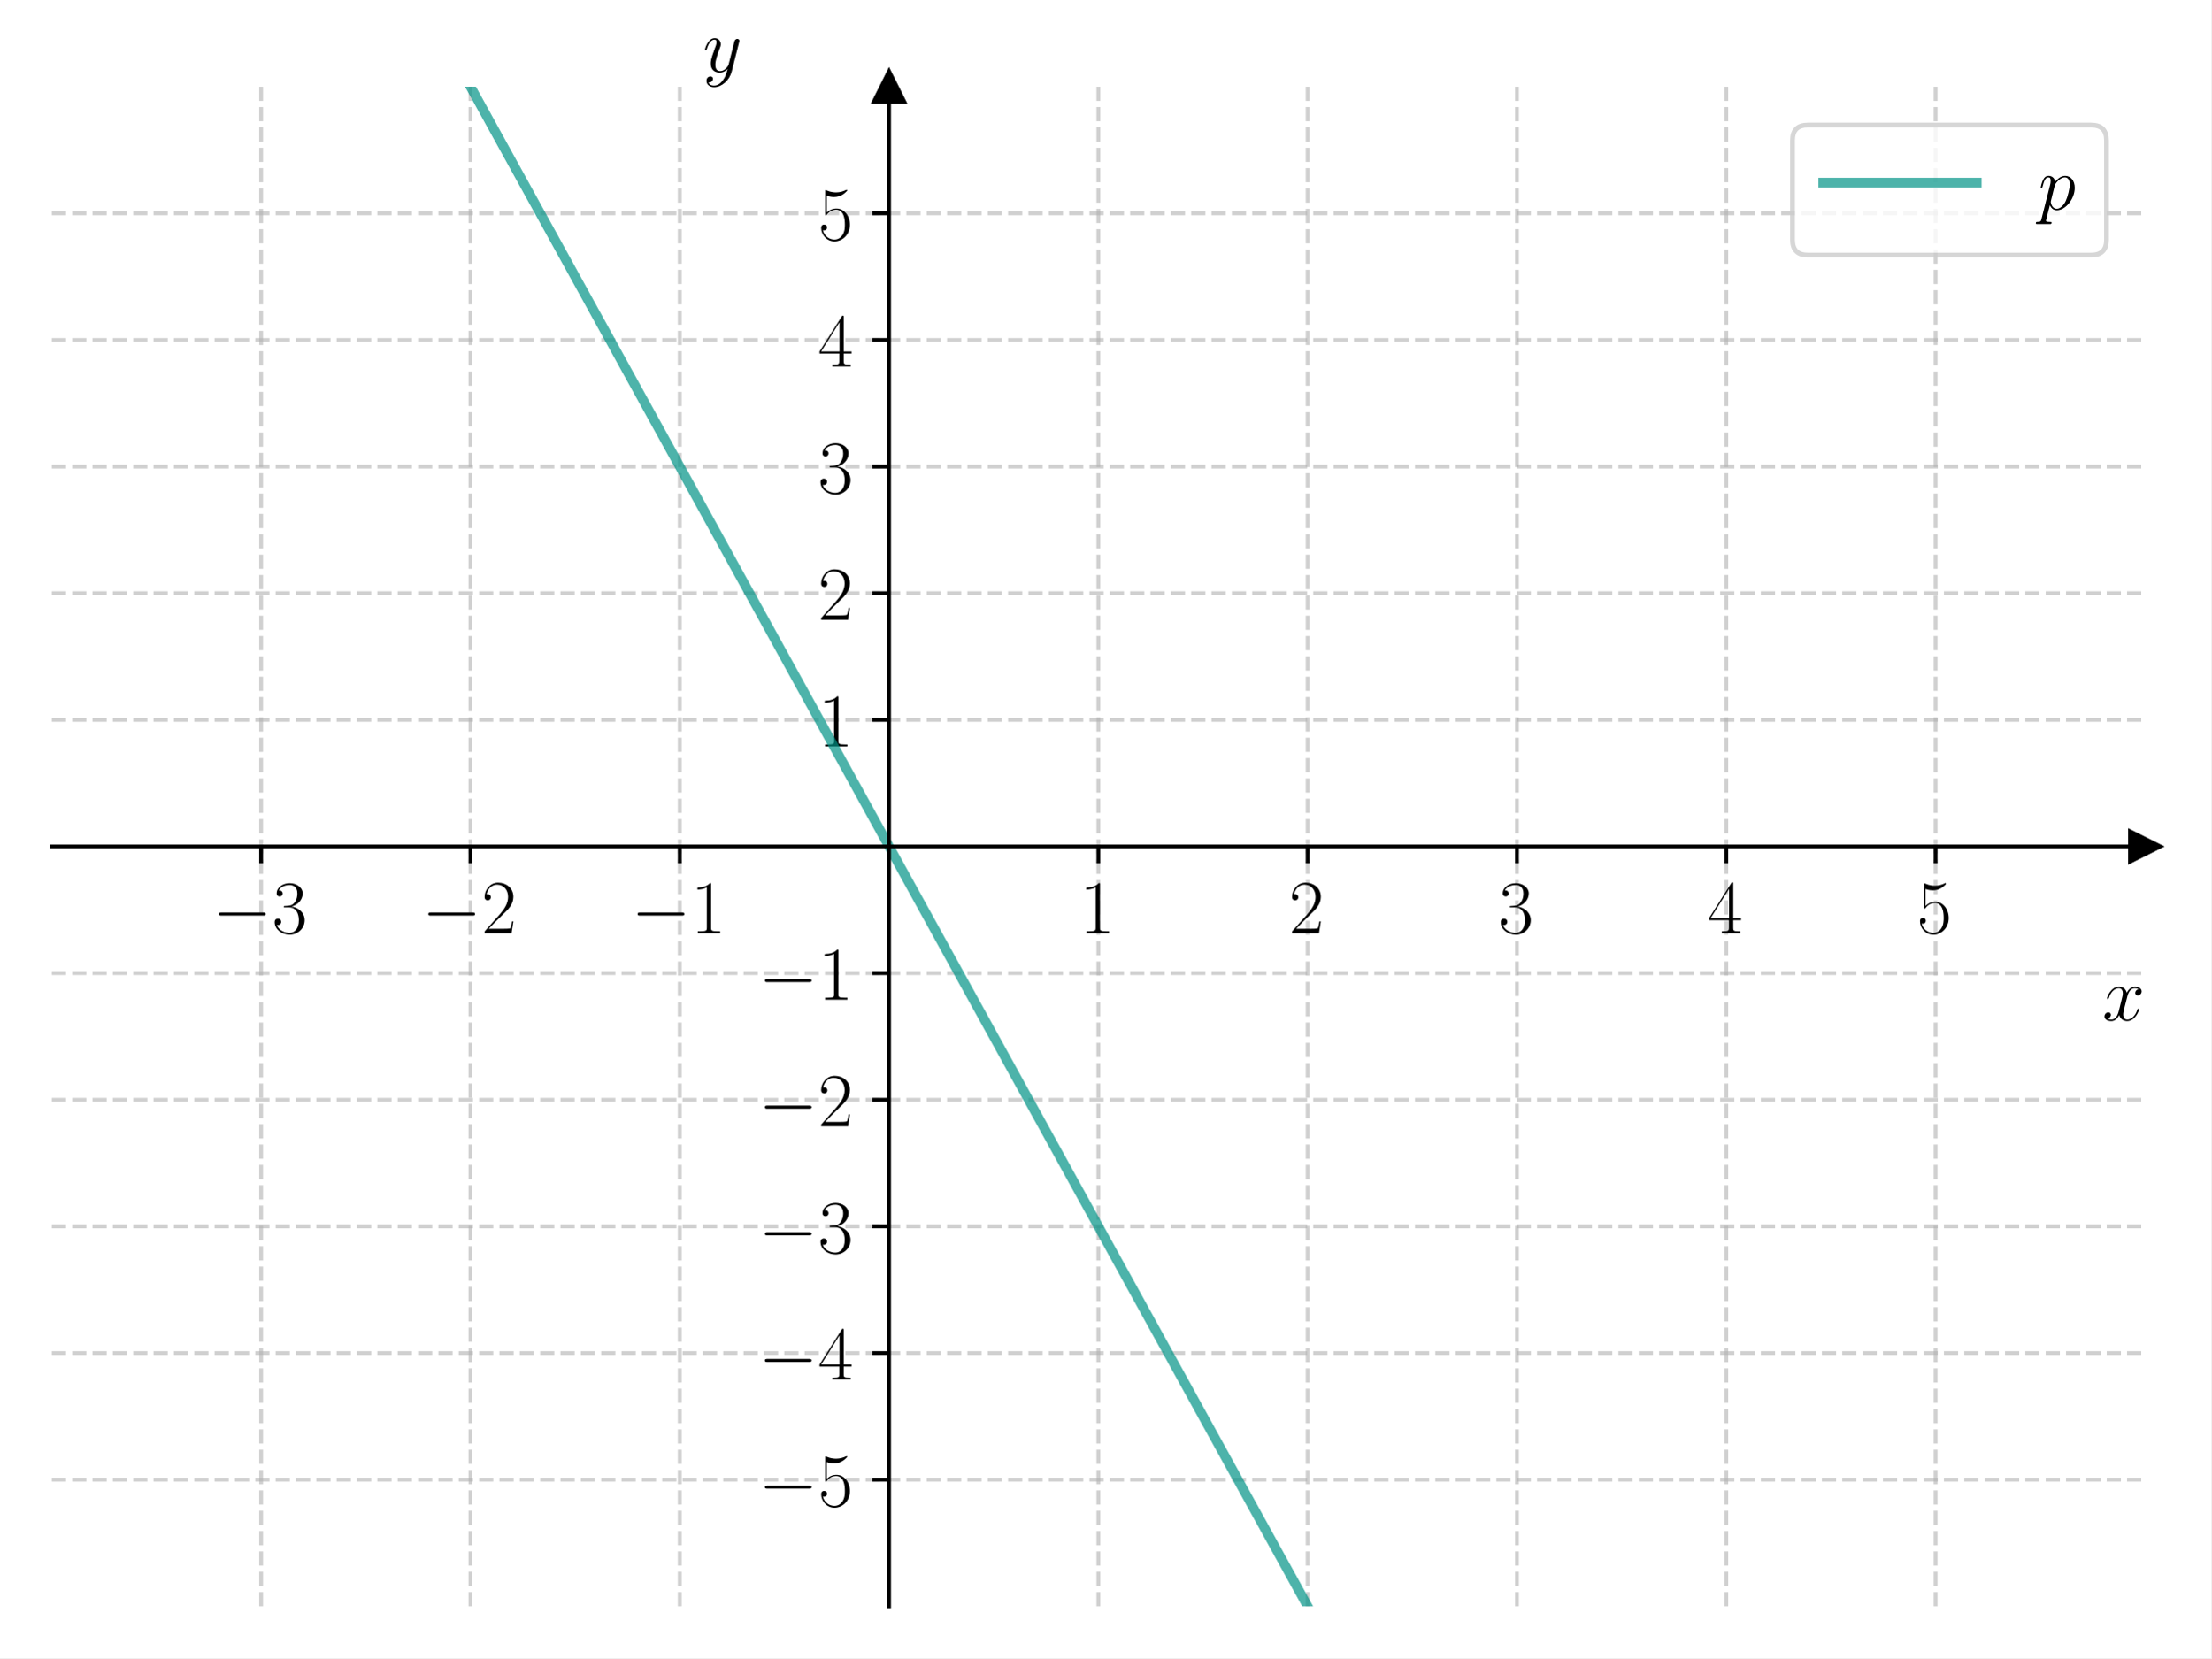
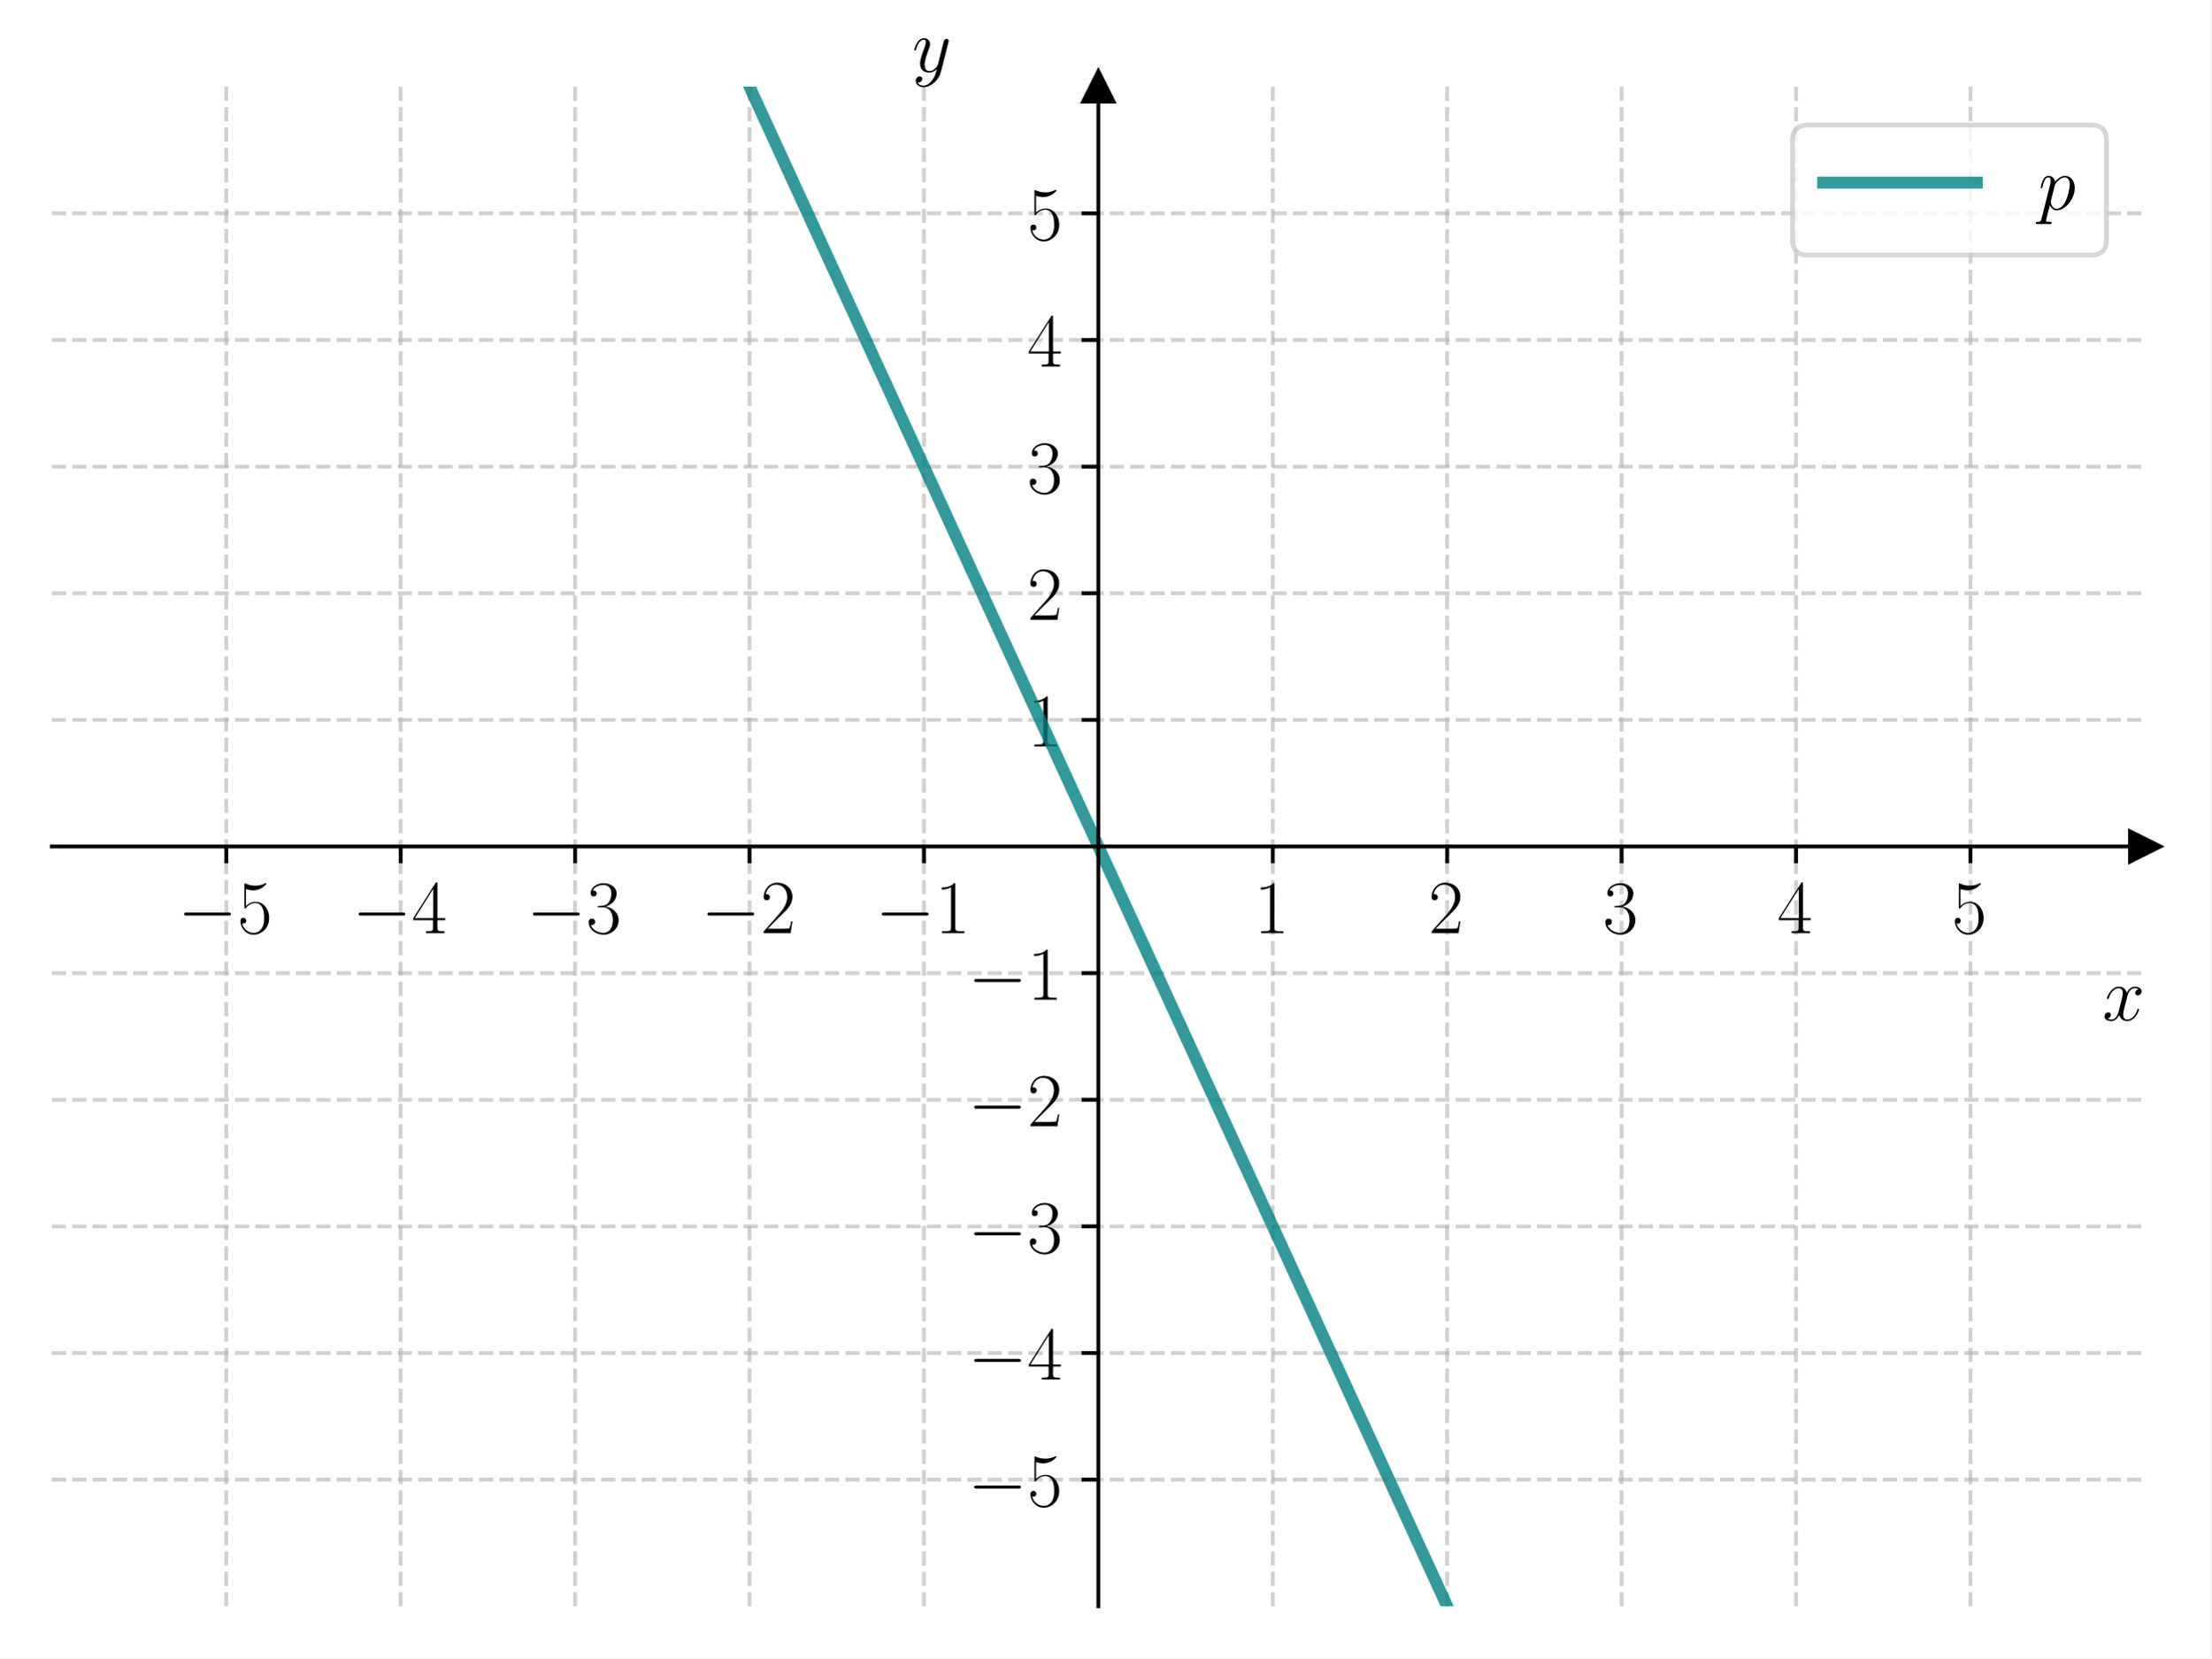
<svg xmlns="http://www.w3.org/2000/svg" xmlns:xlink="http://www.w3.org/1999/xlink" width="460.8pt" height="345.6pt" viewBox="0 0 460.8 345.6" version="1.1">
  <defs>
    <style type="text/css">*{stroke-linejoin: round; stroke-linecap: butt}</style>
  </defs>
  <g id="figure_1">
    <g id="patch_1">
      <path d="M 0 345.6  L 460.8 345.6  L 460.8 0  L 0 0  z " style="fill: #ffffff" />
    </g>
    <g id="axes_1">
      <g id="patch_2">
        <path d="M 10.8 334.8  L 447 334.8  L 447 18.065  L 10.8 18.065  z " style="fill: #ffffff" />
      </g>
      <g id="matplotlib.axis_1">
        <g id="xtick_1">
          <g id="line2d_1">
-             <path d="M 54.42 334.8  L 54.42 18.065  " clip-path="url(#pde364674b7)" style="fill: none; stroke-dasharray: 2.96,1.28; stroke-dashoffset: 0; stroke: #b0b0b0; stroke-opacity: 0.6; stroke-width: 0.8" />
+             <path d="M 47.15 334.8  L 47.15 18.065  " clip-path="url(#p742f15fd5f)" style="fill: none; stroke-dasharray: 2.96,1.28; stroke-dashoffset: 0; stroke: #b0b0b0; stroke-opacity: 0.6; stroke-width: 0.8" />
          </g>
          <g id="line2d_2">
            <defs>
-               <path id="m9e27e6cde6" d="M 0 0  L 0 3.5  " style="stroke: #000000; stroke-width: 0.8" />
+               <path id="m475328a02f" d="M 0 0  L 0 3.5  " style="stroke: #000000; stroke-width: 0.8" />
            </defs>
            <g>
-               <use xlink:href="#m9e27e6cde6" x="54.42" y="176.432" style="stroke: #000000; stroke-width: 0.8" />
+               <use xlink:href="#m475328a02f" x="47.15" y="176.432" style="stroke: #000000; stroke-width: 0.8" />
            </g>
          </g>
          <g id="text_1">
-             <g transform="translate(44.31901 194.5019) scale(0.16 -0.16)">
+             <g transform="translate(37.04901 194.5019) scale(0.16 -0.16)">
              <defs>
                <path id="CMSY10-0" d="M 4218 1472  C 4326 1472 4442 1472 4442 1600  C 4442 1728 4326 1728 4218 1728  L 755 1728  C 646 1728 531 1728 531 1600  C 531 1472 646 1472 755 1472  L 4218 1472  z " transform="scale(0.015625)" />
+                 <path id="CMR17-35" d="M 730 3692  C 794 3666 1056 3584 1325 3584  C 1920 3584 2246 3911 2432 4100  C 2432 4157 2432 4192 2394 4192  C 2387 4192 2374 4192 2323 4163  C 2099 4058 1837 3973 1517 3973  C 1325 3973 1037 3999 723 4139  C 653 4171 640 4171 634 4171  C 602 4171 595 4164 595 4037  L 595 2203  C 595 2089 595 2057 659 2057  C 691 2057 704 2070 736 2114  C 941 2401 1222 2522 1542 2522  C 1766 2522 2246 2382 2246 1289  C 2246 1085 2246 715 2054 421  C 1894 159 1645 25 1370 25  C 947 25 518 320 403 814  C 429 807 480 795 506 795  C 589 795 749 840 749 1038  C 749 1210 627 1280 506 1280  C 358 1280 262 1190 262 1011  C 262 454 704 -128 1382 -128  C 2042 -128 2669 440 2669 1264  C 2669 2030 2170 2624 1549 2624  C 1222 2624 947 2503 730 2274  L 730 3692  z " transform="scale(0.015625)" />
+               </defs>
+               <use xlink:href="#CMSY10-0" transform="scale(0.996264)" />
+               <use xlink:href="#CMR17-35" transform="translate(77.48747 0) scale(0.996264)" />
+             </g>
+           </g>
+         </g>
+         <g id="xtick_2">
+           <g id="line2d_3">
+             <path d="M 83.5 334.8  L 83.5 18.065  " clip-path="url(#p742f15fd5f)" style="fill: none; stroke-dasharray: 2.96,1.28; stroke-dashoffset: 0; stroke: #b0b0b0; stroke-opacity: 0.6; stroke-width: 0.8" />
+           </g>
+           <g id="line2d_4">
+             <g>
+               <use xlink:href="#m475328a02f" x="83.5" y="176.432" style="stroke: #000000; stroke-width: 0.8" />
+             </g>
+           </g>
+           <g id="text_2">
+             <g transform="translate(73.39901 194.5019) scale(0.16 -0.16)">
+               <defs>
+                 <path id="CMR17-34" d="M 2150 4122  C 2150 4256 2144 4256 2029 4256  L 128 1254  L 128 1088  L 1779 1088  L 1779 457  C 1779 224 1766 160 1318 160  L 1197 160  L 1197 0  C 1402 0 1747 0 1965 0  C 2182 0 2528 0 2733 0  L 2733 160  L 2611 160  C 2163 160 2150 224 2150 457  L 2150 1088  L 2803 1088  L 2803 1254  L 2150 1254  L 2150 4122  z M 1798 3703  L 1798 1254  L 256 1254  L 1798 3703  z " transform="scale(0.015625)" />
+               </defs>
+               <use xlink:href="#CMSY10-0" transform="scale(0.996264)" />
+               <use xlink:href="#CMR17-34" transform="translate(77.48747 0) scale(0.996264)" />
+             </g>
+           </g>
+         </g>
+         <g id="xtick_3">
+           <g id="line2d_5">
+             <path d="M 119.85 334.8  L 119.85 18.065  " clip-path="url(#p742f15fd5f)" style="fill: none; stroke-dasharray: 2.96,1.28; stroke-dashoffset: 0; stroke: #b0b0b0; stroke-opacity: 0.6; stroke-width: 0.8" />
+           </g>
+           <g id="line2d_6">
+             <g>
+               <use xlink:href="#m475328a02f" x="119.85" y="176.432" style="stroke: #000000; stroke-width: 0.8" />
+             </g>
+           </g>
+           <g id="text_3">
+             <g transform="translate(109.749 194.5019) scale(0.16 -0.16)">
+               <defs>
                <path id="CMR17-33" d="M 1414 2157  C 1984 2157 2234 1662 2234 1090  C 2234 320 1824 25 1453 25  C 1114 25 563 194 390 693  C 422 680 454 680 486 680  C 640 680 755 782 755 948  C 755 1133 614 1216 486 1216  C 378 1216 211 1165 211 926  C 211 335 787 -128 1466 -128  C 2176 -128 2720 430 2720 1085  C 2720 1707 2208 2157 1600 2227  C 2086 2328 2554 2756 2554 3329  C 2554 3820 2048 4179 1472 4179  C 890 4179 378 3829 378 3329  C 378 3110 544 3072 627 3072  C 762 3072 877 3155 877 3321  C 877 3486 762 3569 627 3569  C 602 3569 570 3569 544 3557  C 730 3959 1235 4032 1459 4032  C 1683 4032 2106 3925 2106 3320  C 2106 3143 2080 2828 1862 2550  C 1670 2304 1453 2304 1242 2284  C 1210 2284 1062 2269 1037 2269  C 992 2263 966 2257 966 2208  C 966 2163 973 2157 1101 2157  L 1414 2157  z " transform="scale(0.015625)" />
              </defs>
              <use xlink:href="#CMSY10-0" transform="scale(0.996264)" />
              <use xlink:href="#CMR17-33" transform="translate(77.48747 0) scale(0.996264)" />
            </g>
          </g>
        </g>
-         <g id="xtick_2">
-           <g id="line2d_3">
-             <path d="M 98.04 334.8  L 98.04 18.065  " clip-path="url(#pde364674b7)" style="fill: none; stroke-dasharray: 2.96,1.28; stroke-dashoffset: 0; stroke: #b0b0b0; stroke-opacity: 0.6; stroke-width: 0.8" />
-           </g>
-           <g id="line2d_4">
-             <g>
-               <use xlink:href="#m9e27e6cde6" x="98.04" y="176.432" style="stroke: #000000; stroke-width: 0.8" />
-             </g>
-           </g>
-           <g id="text_2">
-             <g transform="translate(87.93901 194.5019) scale(0.16 -0.16)">
+         <g id="xtick_4">
+           <g id="line2d_7">
+             <path d="M 156.2 334.8  L 156.2 18.065  " clip-path="url(#p742f15fd5f)" style="fill: none; stroke-dasharray: 2.96,1.28; stroke-dashoffset: 0; stroke: #b0b0b0; stroke-opacity: 0.6; stroke-width: 0.8" />
+           </g>
+           <g id="line2d_8">
+             <g>
+               <use xlink:href="#m475328a02f" x="156.2" y="176.432" style="stroke: #000000; stroke-width: 0.8" />
+             </g>
+           </g>
+           <g id="text_4">
+             <g transform="translate(146.099 194.5019) scale(0.16 -0.16)">
              <defs>
                <path id="CMR17-32" d="M 2669 989  L 2554 989  C 2490 536 2438 459 2413 420  C 2381 369 1920 369 1830 369  L 602 369  C 832 619 1280 1072 1824 1597  C 2214 1967 2669 2402 2669 3035  C 2669 3790 2067 4224 1395 4224  C 691 4224 262 3604 262 3030  C 262 2780 448 2748 525 2748  C 589 2748 781 2787 781 3010  C 781 3207 614 3264 525 3264  C 486 3264 448 3258 422 3245  C 544 3790 915 4058 1306 4058  C 1862 4058 2227 3617 2227 3035  C 2227 2479 1901 2000 1536 1584  L 262 146  L 262 0  L 2515 0  L 2669 989  z " transform="scale(0.015625)" />
              </defs>
              <use xlink:href="#CMSY10-0" transform="scale(0.996264)" />
              <use xlink:href="#CMR17-32" transform="translate(77.48747 0) scale(0.996264)" />
            </g>
          </g>
        </g>
-         <g id="xtick_3">
-           <g id="line2d_5">
-             <path d="M 141.66 334.8  L 141.66 18.065  " clip-path="url(#pde364674b7)" style="fill: none; stroke-dasharray: 2.96,1.28; stroke-dashoffset: 0; stroke: #b0b0b0; stroke-opacity: 0.6; stroke-width: 0.8" />
-           </g>
-           <g id="line2d_6">
-             <g>
-               <use xlink:href="#m9e27e6cde6" x="141.66" y="176.432" style="stroke: #000000; stroke-width: 0.8" />
-             </g>
-           </g>
-           <g id="text_3">
-             <g transform="translate(131.559 194.5019) scale(0.16 -0.16)">
+         <g id="xtick_5">
+           <g id="line2d_9">
+             <path d="M 192.55 334.8  L 192.55 18.065  " clip-path="url(#p742f15fd5f)" style="fill: none; stroke-dasharray: 2.96,1.28; stroke-dashoffset: 0; stroke: #b0b0b0; stroke-opacity: 0.6; stroke-width: 0.8" />
+           </g>
+           <g id="line2d_10">
+             <g>
+               <use xlink:href="#m475328a02f" x="192.55" y="176.432" style="stroke: #000000; stroke-width: 0.8" />
+             </g>
+           </g>
+           <g id="text_5">
+             <g transform="translate(182.449 194.5019) scale(0.16 -0.16)">
              <defs>
                <path id="CMR17-31" d="M 1702 4058  C 1702 4192 1696 4192 1606 4192  C 1357 3916 979 3827 621 3827  C 602 3827 570 3827 563 3808  C 557 3795 557 3782 557 3648  C 755 3648 1088 3686 1344 3839  L 1344 461  C 1344 236 1331 160 781 160  L 589 160  L 589 0  C 896 0 1216 0 1523 0  C 1830 0 2150 0 2458 0  L 2458 160  L 2266 160  C 1715 160 1702 230 1702 458  L 1702 4058  z " transform="scale(0.015625)" />
              </defs>
              <use xlink:href="#CMSY10-0" transform="scale(0.996264)" />
              <use xlink:href="#CMR17-31" transform="translate(77.48747 0) scale(0.996264)" />
            </g>
          </g>
        </g>
-         <g id="xtick_4">
-           <g id="line2d_7">
-             <path d="M 228.9 334.8  L 228.9 18.065  " clip-path="url(#pde364674b7)" style="fill: none; stroke-dasharray: 2.96,1.28; stroke-dashoffset: 0; stroke: #b0b0b0; stroke-opacity: 0.6; stroke-width: 0.8" />
-           </g>
-           <g id="line2d_8">
-             <g>
-               <use xlink:href="#m9e27e6cde6" x="228.9" y="176.432" style="stroke: #000000; stroke-width: 0.8" />
-             </g>
-           </g>
-           <g id="text_4">
-             <g transform="translate(224.998 194.5019) scale(0.16 -0.16)">
-               <use xlink:href="#CMR17-31" transform="scale(0.996264)" />
-             </g>
-           </g>
-         </g>
-         <g id="xtick_5">
-           <g id="line2d_9">
-             <path d="M 272.52 334.8  L 272.52 18.065  " clip-path="url(#pde364674b7)" style="fill: none; stroke-dasharray: 2.96,1.28; stroke-dashoffset: 0; stroke: #b0b0b0; stroke-opacity: 0.6; stroke-width: 0.8" />
-           </g>
-           <g id="line2d_10">
-             <g>
-               <use xlink:href="#m9e27e6cde6" x="272.52" y="176.432" style="stroke: #000000; stroke-width: 0.8" />
-             </g>
-           </g>
-           <g id="text_5">
-             <g transform="translate(268.618 194.5019) scale(0.16 -0.16)">
-               <use xlink:href="#CMR17-32" transform="scale(0.996264)" />
-             </g>
-           </g>
-         </g>
        <g id="xtick_6">
          <g id="line2d_11">
-             <path d="M 316.14 334.8  L 316.14 18.065  " clip-path="url(#pde364674b7)" style="fill: none; stroke-dasharray: 2.96,1.28; stroke-dashoffset: 0; stroke: #b0b0b0; stroke-opacity: 0.6; stroke-width: 0.8" />
+             <path d="M 265.25 334.8  L 265.25 18.065  " clip-path="url(#p742f15fd5f)" style="fill: none; stroke-dasharray: 2.96,1.28; stroke-dashoffset: 0; stroke: #b0b0b0; stroke-opacity: 0.6; stroke-width: 0.8" />
          </g>
          <g id="line2d_12">
            <g>
-               <use xlink:href="#m9e27e6cde6" x="316.14" y="176.432" style="stroke: #000000; stroke-width: 0.8" />
+               <use xlink:href="#m475328a02f" x="265.25" y="176.432" style="stroke: #000000; stroke-width: 0.8" />
            </g>
          </g>
          <g id="text_6">
-             <g transform="translate(312.238 194.5019) scale(0.16 -0.16)">
-               <use xlink:href="#CMR17-33" transform="scale(0.996264)" />
+             <g transform="translate(261.348 194.5019) scale(0.16 -0.16)">
+               <use xlink:href="#CMR17-31" transform="scale(0.996264)" />
            </g>
          </g>
        </g>
        <g id="xtick_7">
          <g id="line2d_13">
-             <path d="M 359.76 334.8  L 359.76 18.065  " clip-path="url(#pde364674b7)" style="fill: none; stroke-dasharray: 2.96,1.28; stroke-dashoffset: 0; stroke: #b0b0b0; stroke-opacity: 0.6; stroke-width: 0.8" />
+             <path d="M 301.6 334.8  L 301.6 18.065  " clip-path="url(#p742f15fd5f)" style="fill: none; stroke-dasharray: 2.96,1.28; stroke-dashoffset: 0; stroke: #b0b0b0; stroke-opacity: 0.6; stroke-width: 0.8" />
          </g>
          <g id="line2d_14">
            <g>
-               <use xlink:href="#m9e27e6cde6" x="359.76" y="176.432" style="stroke: #000000; stroke-width: 0.8" />
+               <use xlink:href="#m475328a02f" x="301.6" y="176.432" style="stroke: #000000; stroke-width: 0.8" />
            </g>
          </g>
          <g id="text_7">
-             <g transform="translate(355.858 194.5019) scale(0.16 -0.16)">
-               <defs>
-                 <path id="CMR17-34" d="M 2150 4122  C 2150 4256 2144 4256 2029 4256  L 128 1254  L 128 1088  L 1779 1088  L 1779 457  C 1779 224 1766 160 1318 160  L 1197 160  L 1197 0  C 1402 0 1747 0 1965 0  C 2182 0 2528 0 2733 0  L 2733 160  L 2611 160  C 2163 160 2150 224 2150 457  L 2150 1088  L 2803 1088  L 2803 1254  L 2150 1254  L 2150 4122  z M 1798 3703  L 1798 1254  L 256 1254  L 1798 3703  z " transform="scale(0.015625)" />
-               </defs>
-               <use xlink:href="#CMR17-34" transform="scale(0.996264)" />
+             <g transform="translate(297.698 194.5019) scale(0.16 -0.16)">
+               <use xlink:href="#CMR17-32" transform="scale(0.996264)" />
            </g>
          </g>
        </g>
        <g id="xtick_8">
          <g id="line2d_15">
-             <path d="M 403.38 334.8  L 403.38 18.065  " clip-path="url(#pde364674b7)" style="fill: none; stroke-dasharray: 2.96,1.28; stroke-dashoffset: 0; stroke: #b0b0b0; stroke-opacity: 0.6; stroke-width: 0.8" />
+             <path d="M 337.95 334.8  L 337.95 18.065  " clip-path="url(#p742f15fd5f)" style="fill: none; stroke-dasharray: 2.96,1.28; stroke-dashoffset: 0; stroke: #b0b0b0; stroke-opacity: 0.6; stroke-width: 0.8" />
          </g>
          <g id="line2d_16">
            <g>
-               <use xlink:href="#m9e27e6cde6" x="403.38" y="176.432" style="stroke: #000000; stroke-width: 0.8" />
+               <use xlink:href="#m475328a02f" x="337.95" y="176.432" style="stroke: #000000; stroke-width: 0.8" />
            </g>
          </g>
          <g id="text_8">
-             <g transform="translate(399.478 194.5019) scale(0.16 -0.16)">
-               <defs>
-                 <path id="CMR17-35" d="M 730 3692  C 794 3666 1056 3584 1325 3584  C 1920 3584 2246 3911 2432 4100  C 2432 4157 2432 4192 2394 4192  C 2387 4192 2374 4192 2323 4163  C 2099 4058 1837 3973 1517 3973  C 1325 3973 1037 3999 723 4139  C 653 4171 640 4171 634 4171  C 602 4171 595 4164 595 4037  L 595 2203  C 595 2089 595 2057 659 2057  C 691 2057 704 2070 736 2114  C 941 2401 1222 2522 1542 2522  C 1766 2522 2246 2382 2246 1289  C 2246 1085 2246 715 2054 421  C 1894 159 1645 25 1370 25  C 947 25 518 320 403 814  C 429 807 480 795 506 795  C 589 795 749 840 749 1038  C 749 1210 627 1280 506 1280  C 358 1280 262 1190 262 1011  C 262 454 704 -128 1382 -128  C 2042 -128 2669 440 2669 1264  C 2669 2030 2170 2624 1549 2624  C 1222 2624 947 2503 730 2274  L 730 3692  z " transform="scale(0.015625)" />
-               </defs>
+             <g transform="translate(334.048 194.5019) scale(0.16 -0.16)">
+               <use xlink:href="#CMR17-33" transform="scale(0.996264)" />
+             </g>
+           </g>
+         </g>
+         <g id="xtick_9">
+           <g id="line2d_17">
+             <path d="M 374.3 334.8  L 374.3 18.065  " clip-path="url(#p742f15fd5f)" style="fill: none; stroke-dasharray: 2.96,1.28; stroke-dashoffset: 0; stroke: #b0b0b0; stroke-opacity: 0.6; stroke-width: 0.8" />
+           </g>
+           <g id="line2d_18">
+             <g>
+               <use xlink:href="#m475328a02f" x="374.3" y="176.432" style="stroke: #000000; stroke-width: 0.8" />
+             </g>
+           </g>
+           <g id="text_9">
+             <g transform="translate(370.398 194.5019) scale(0.16 -0.16)">
+               <use xlink:href="#CMR17-34" transform="scale(0.996264)" />
+             </g>
+           </g>
+         </g>
+         <g id="xtick_10">
+           <g id="line2d_19">
+             <path d="M 410.65 334.8  L 410.65 18.065  " clip-path="url(#p742f15fd5f)" style="fill: none; stroke-dasharray: 2.96,1.28; stroke-dashoffset: 0; stroke: #b0b0b0; stroke-opacity: 0.6; stroke-width: 0.8" />
+           </g>
+           <g id="line2d_20">
+             <g>
+               <use xlink:href="#m475328a02f" x="410.65" y="176.432" style="stroke: #000000; stroke-width: 0.8" />
+             </g>
+           </g>
+           <g id="text_10">
+             <g transform="translate(406.748 194.5019) scale(0.16 -0.16)">
              <use xlink:href="#CMR17-35" transform="scale(0.996264)" />
            </g>
          </g>
        </g>
-         <g id="text_9">
+         <g id="text_11">
          <g transform="translate(438.1306 212.6709) scale(0.16 -0.16)">
            <defs>
              <path id="CMMI12-78" d="M 3034 2606  C 2829 2567 2752 2414 2752 2293  C 2752 2139 2874 2088 2963 2088  C 3155 2088 3290 2254 3290 2427  C 3290 2695 2982 2816 2714 2816  C 2323 2816 2106 2433 2048 2312  C 1901 2816 1504 2816 1389 2816  C 736 2816 390 1980 390 1839  C 390 1814 416 1782 461 1782  C 512 1782 525 1820 538 1846  C 755 2555 1184 2689 1370 2689  C 1658 2689 1715 2420 1715 2267  C 1715 2127 1677 1980 1600 1673  L 1382 798  C 1286 415 1101 64 762 64  C 730 64 570 64 435 147  C 666 192 717 383 717 460  C 717 588 621 664 499 664  C 346 664 179 530 179 326  C 179 57 480 -64 755 -64  C 1062 -64 1280 179 1414 441  C 1517 64 1837 -64 2074 -64  C 2726 -64 3072 773 3072 913  C 3072 945 3046 971 3008 971  C 2950 971 2944 939 2925 888  C 2752 326 2381 64 2093 64  C 1869 64 1747 230 1747 492  C 1747 632 1773 734 1875 1156  L 2099 2024  C 2195 2408 2413 2689 2707 2689  C 2720 2689 2899 2689 3034 2606  z " transform="scale(0.015625)" />
            </defs>
            <use xlink:href="#CMMI12-78" transform="scale(0.996264)" />
          </g>
        </g>
      </g>
      <g id="matplotlib.axis_2">
        <g id="ytick_1">
-           <g id="line2d_17">
-             <path d="M 10.8 308.405  L 447 308.405  " clip-path="url(#pde364674b7)" style="fill: none; stroke-dasharray: 2.96,1.28; stroke-dashoffset: 0; stroke: #b0b0b0; stroke-opacity: 0.6; stroke-width: 0.8" />
-           </g>
-           <g id="line2d_18">
+           <g id="line2d_21">
+             <path d="M 10.8 308.405  L 447 308.405  " clip-path="url(#p742f15fd5f)" style="fill: none; stroke-dasharray: 2.96,1.28; stroke-dashoffset: 0; stroke: #b0b0b0; stroke-opacity: 0.6; stroke-width: 0.8" />
+           </g>
+           <g id="line2d_22">
            <defs>
-               <path id="m55ae8395db" d="M 0 0  L -3.5 0  " style="stroke: #000000; stroke-width: 0.8" />
+               <path id="m8ce5e1b1cb" d="M 0 0  L -3.5 0  " style="stroke: #000000; stroke-width: 0.8" />
            </defs>
            <g>
-               <use xlink:href="#m55ae8395db" x="185.28" y="308.405" style="stroke: #000000; stroke-width: 0.8" />
-             </g>
-           </g>
-           <g id="text_10">
-             <g transform="translate(158.078 313.9402) scale(0.16 -0.16)">
+               <use xlink:href="#m8ce5e1b1cb" x="228.9" y="308.405" style="stroke: #000000; stroke-width: 0.8" />
+             </g>
+           </g>
+           <g id="text_12">
+             <g transform="translate(201.698 313.9402) scale(0.16 -0.16)">
              <use xlink:href="#CMSY10-0" transform="scale(0.996264)" />
              <use xlink:href="#CMR17-35" transform="translate(77.48747 0) scale(0.996264)" />
            </g>
          </g>
        </g>
        <g id="ytick_2">
-           <g id="line2d_19">
-             <path d="M 10.8 282.011  L 447 282.011  " clip-path="url(#pde364674b7)" style="fill: none; stroke-dasharray: 2.96,1.28; stroke-dashoffset: 0; stroke: #b0b0b0; stroke-opacity: 0.6; stroke-width: 0.8" />
-           </g>
-           <g id="line2d_20">
-             <g>
-               <use xlink:href="#m55ae8395db" x="185.28" y="282.011" style="stroke: #000000; stroke-width: 0.8" />
-             </g>
-           </g>
-           <g id="text_11">
-             <g transform="translate(158.078 287.5455) scale(0.16 -0.16)">
+           <g id="line2d_23">
+             <path d="M 10.8 282.011  L 447 282.011  " clip-path="url(#p742f15fd5f)" style="fill: none; stroke-dasharray: 2.96,1.28; stroke-dashoffset: 0; stroke: #b0b0b0; stroke-opacity: 0.6; stroke-width: 0.8" />
+           </g>
+           <g id="line2d_24">
+             <g>
+               <use xlink:href="#m8ce5e1b1cb" x="228.9" y="282.011" style="stroke: #000000; stroke-width: 0.8" />
+             </g>
+           </g>
+           <g id="text_13">
+             <g transform="translate(201.698 287.5455) scale(0.16 -0.16)">
              <use xlink:href="#CMSY10-0" transform="scale(0.996264)" />
              <use xlink:href="#CMR17-34" transform="translate(77.48747 0) scale(0.996264)" />
            </g>
          </g>
        </g>
        <g id="ytick_3">
-           <g id="line2d_21">
-             <path d="M 10.8 255.616  L 447 255.616  " clip-path="url(#pde364674b7)" style="fill: none; stroke-dasharray: 2.96,1.28; stroke-dashoffset: 0; stroke: #b0b0b0; stroke-opacity: 0.6; stroke-width: 0.8" />
-           </g>
-           <g id="line2d_22">
-             <g>
-               <use xlink:href="#m55ae8395db" x="185.28" y="255.616" style="stroke: #000000; stroke-width: 0.8" />
-             </g>
-           </g>
-           <g id="text_12">
-             <g transform="translate(158.078 261.1509) scale(0.16 -0.16)">
+           <g id="line2d_25">
+             <path d="M 10.8 255.616  L 447 255.616  " clip-path="url(#p742f15fd5f)" style="fill: none; stroke-dasharray: 2.96,1.28; stroke-dashoffset: 0; stroke: #b0b0b0; stroke-opacity: 0.6; stroke-width: 0.8" />
+           </g>
+           <g id="line2d_26">
+             <g>
+               <use xlink:href="#m8ce5e1b1cb" x="228.9" y="255.616" style="stroke: #000000; stroke-width: 0.8" />
+             </g>
+           </g>
+           <g id="text_14">
+             <g transform="translate(201.698 261.1509) scale(0.16 -0.16)">
              <use xlink:href="#CMSY10-0" transform="scale(0.996264)" />
              <use xlink:href="#CMR17-33" transform="translate(77.48747 0) scale(0.996264)" />
            </g>
          </g>
        </g>
        <g id="ytick_4">
-           <g id="line2d_23">
-             <path d="M 10.8 229.222  L 447 229.222  " clip-path="url(#pde364674b7)" style="fill: none; stroke-dasharray: 2.96,1.28; stroke-dashoffset: 0; stroke: #b0b0b0; stroke-opacity: 0.6; stroke-width: 0.8" />
-           </g>
-           <g id="line2d_24">
-             <g>
-               <use xlink:href="#m55ae8395db" x="185.28" y="229.222" style="stroke: #000000; stroke-width: 0.8" />
-             </g>
-           </g>
-           <g id="text_13">
-             <g transform="translate(158.078 234.7563) scale(0.16 -0.16)">
+           <g id="line2d_27">
+             <path d="M 10.8 229.222  L 447 229.222  " clip-path="url(#p742f15fd5f)" style="fill: none; stroke-dasharray: 2.96,1.28; stroke-dashoffset: 0; stroke: #b0b0b0; stroke-opacity: 0.6; stroke-width: 0.8" />
+           </g>
+           <g id="line2d_28">
+             <g>
+               <use xlink:href="#m8ce5e1b1cb" x="228.9" y="229.222" style="stroke: #000000; stroke-width: 0.8" />
+             </g>
+           </g>
+           <g id="text_15">
+             <g transform="translate(201.698 234.7563) scale(0.16 -0.16)">
              <use xlink:href="#CMSY10-0" transform="scale(0.996264)" />
              <use xlink:href="#CMR17-32" transform="translate(77.48747 0) scale(0.996264)" />
            </g>
          </g>
        </g>
        <g id="ytick_5">
-           <g id="line2d_25">
-             <path d="M 10.8 202.827  L 447 202.827  " clip-path="url(#pde364674b7)" style="fill: none; stroke-dasharray: 2.96,1.28; stroke-dashoffset: 0; stroke: #b0b0b0; stroke-opacity: 0.6; stroke-width: 0.8" />
-           </g>
-           <g id="line2d_26">
-             <g>
-               <use xlink:href="#m55ae8395db" x="185.28" y="202.827" style="stroke: #000000; stroke-width: 0.8" />
-             </g>
-           </g>
-           <g id="text_14">
-             <g transform="translate(158.078 208.3617) scale(0.16 -0.16)">
+           <g id="line2d_29">
+             <path d="M 10.8 202.827  L 447 202.827  " clip-path="url(#p742f15fd5f)" style="fill: none; stroke-dasharray: 2.96,1.28; stroke-dashoffset: 0; stroke: #b0b0b0; stroke-opacity: 0.6; stroke-width: 0.8" />
+           </g>
+           <g id="line2d_30">
+             <g>
+               <use xlink:href="#m8ce5e1b1cb" x="228.9" y="202.827" style="stroke: #000000; stroke-width: 0.8" />
+             </g>
+           </g>
+           <g id="text_16">
+             <g transform="translate(201.698 208.3617) scale(0.16 -0.16)">
              <use xlink:href="#CMSY10-0" transform="scale(0.996264)" />
              <use xlink:href="#CMR17-31" transform="translate(77.48747 0) scale(0.996264)" />
            </g>
          </g>
        </g>
        <g id="ytick_6">
-           <g id="line2d_27">
-             <path d="M 10.8 150.038  L 447 150.038  " clip-path="url(#pde364674b7)" style="fill: none; stroke-dasharray: 2.96,1.28; stroke-dashoffset: 0; stroke: #b0b0b0; stroke-opacity: 0.6; stroke-width: 0.8" />
-           </g>
-           <g id="line2d_28">
-             <g>
-               <use xlink:href="#m55ae8395db" x="185.28" y="150.038" style="stroke: #000000; stroke-width: 0.8" />
-             </g>
-           </g>
-           <g id="text_15">
-             <g transform="translate(170.476 155.5724) scale(0.16 -0.16)">
+           <g id="line2d_31">
+             <path d="M 10.8 150.038  L 447 150.038  " clip-path="url(#p742f15fd5f)" style="fill: none; stroke-dasharray: 2.96,1.28; stroke-dashoffset: 0; stroke: #b0b0b0; stroke-opacity: 0.6; stroke-width: 0.8" />
+           </g>
+           <g id="line2d_32">
+             <g>
+               <use xlink:href="#m8ce5e1b1cb" x="228.9" y="150.038" style="stroke: #000000; stroke-width: 0.8" />
+             </g>
+           </g>
+           <g id="text_17">
+             <g transform="translate(214.096 155.5724) scale(0.16 -0.16)">
              <use xlink:href="#CMR17-31" transform="scale(0.996264)" />
            </g>
          </g>
        </g>
        <g id="ytick_7">
-           <g id="line2d_29">
-             <path d="M 10.8 123.643  L 447 123.643  " clip-path="url(#pde364674b7)" style="fill: none; stroke-dasharray: 2.96,1.28; stroke-dashoffset: 0; stroke: #b0b0b0; stroke-opacity: 0.6; stroke-width: 0.8" />
-           </g>
-           <g id="line2d_30">
-             <g>
-               <use xlink:href="#m55ae8395db" x="185.28" y="123.643" style="stroke: #000000; stroke-width: 0.8" />
-             </g>
-           </g>
-           <g id="text_16">
-             <g transform="translate(170.476 129.1778) scale(0.16 -0.16)">
+           <g id="line2d_33">
+             <path d="M 10.8 123.643  L 447 123.643  " clip-path="url(#p742f15fd5f)" style="fill: none; stroke-dasharray: 2.96,1.28; stroke-dashoffset: 0; stroke: #b0b0b0; stroke-opacity: 0.6; stroke-width: 0.8" />
+           </g>
+           <g id="line2d_34">
+             <g>
+               <use xlink:href="#m8ce5e1b1cb" x="228.9" y="123.643" style="stroke: #000000; stroke-width: 0.8" />
+             </g>
+           </g>
+           <g id="text_18">
+             <g transform="translate(214.096 129.1778) scale(0.16 -0.16)">
              <use xlink:href="#CMR17-32" transform="scale(0.996264)" />
            </g>
          </g>
        </g>
        <g id="ytick_8">
-           <g id="line2d_31">
-             <path d="M 10.8 97.248  L 447 97.248  " clip-path="url(#pde364674b7)" style="fill: none; stroke-dasharray: 2.96,1.28; stroke-dashoffset: 0; stroke: #b0b0b0; stroke-opacity: 0.6; stroke-width: 0.8" />
-           </g>
-           <g id="line2d_32">
-             <g>
-               <use xlink:href="#m55ae8395db" x="185.28" y="97.248" style="stroke: #000000; stroke-width: 0.8" />
-             </g>
-           </g>
-           <g id="text_17">
-             <g transform="translate(170.476 102.7832) scale(0.16 -0.16)">
+           <g id="line2d_35">
+             <path d="M 10.8 97.248  L 447 97.248  " clip-path="url(#p742f15fd5f)" style="fill: none; stroke-dasharray: 2.96,1.28; stroke-dashoffset: 0; stroke: #b0b0b0; stroke-opacity: 0.6; stroke-width: 0.8" />
+           </g>
+           <g id="line2d_36">
+             <g>
+               <use xlink:href="#m8ce5e1b1cb" x="228.9" y="97.248" style="stroke: #000000; stroke-width: 0.8" />
+             </g>
+           </g>
+           <g id="text_19">
+             <g transform="translate(214.096 102.7832) scale(0.16 -0.16)">
              <use xlink:href="#CMR17-33" transform="scale(0.996264)" />
            </g>
          </g>
        </g>
        <g id="ytick_9">
-           <g id="line2d_33">
-             <path d="M 10.8 70.854  L 447 70.854  " clip-path="url(#pde364674b7)" style="fill: none; stroke-dasharray: 2.96,1.28; stroke-dashoffset: 0; stroke: #b0b0b0; stroke-opacity: 0.6; stroke-width: 0.8" />
-           </g>
-           <g id="line2d_34">
-             <g>
-               <use xlink:href="#m55ae8395db" x="185.28" y="70.854" style="stroke: #000000; stroke-width: 0.8" />
-             </g>
-           </g>
-           <g id="text_18">
-             <g transform="translate(170.476 76.38857) scale(0.16 -0.16)">
+           <g id="line2d_37">
+             <path d="M 10.8 70.854  L 447 70.854  " clip-path="url(#p742f15fd5f)" style="fill: none; stroke-dasharray: 2.96,1.28; stroke-dashoffset: 0; stroke: #b0b0b0; stroke-opacity: 0.6; stroke-width: 0.8" />
+           </g>
+           <g id="line2d_38">
+             <g>
+               <use xlink:href="#m8ce5e1b1cb" x="228.9" y="70.854" style="stroke: #000000; stroke-width: 0.8" />
+             </g>
+           </g>
+           <g id="text_20">
+             <g transform="translate(214.096 76.38857) scale(0.16 -0.16)">
              <use xlink:href="#CMR17-34" transform="scale(0.996264)" />
            </g>
          </g>
        </g>
        <g id="ytick_10">
-           <g id="line2d_35">
-             <path d="M 10.8 44.459  L 447 44.459  " clip-path="url(#pde364674b7)" style="fill: none; stroke-dasharray: 2.96,1.28; stroke-dashoffset: 0; stroke: #b0b0b0; stroke-opacity: 0.6; stroke-width: 0.8" />
-           </g>
-           <g id="line2d_36">
-             <g>
-               <use xlink:href="#m55ae8395db" x="185.28" y="44.459" style="stroke: #000000; stroke-width: 0.8" />
-             </g>
-           </g>
-           <g id="text_19">
-             <g transform="translate(170.476 49.99395) scale(0.16 -0.16)">
+           <g id="line2d_39">
+             <path d="M 10.8 44.459  L 447 44.459  " clip-path="url(#p742f15fd5f)" style="fill: none; stroke-dasharray: 2.96,1.28; stroke-dashoffset: 0; stroke: #b0b0b0; stroke-opacity: 0.6; stroke-width: 0.8" />
+           </g>
+           <g id="line2d_40">
+             <g>
+               <use xlink:href="#m8ce5e1b1cb" x="228.9" y="44.459" style="stroke: #000000; stroke-width: 0.8" />
+             </g>
+           </g>
+           <g id="text_21">
+             <g transform="translate(214.096 49.99395) scale(0.16 -0.16)">
              <use xlink:href="#CMR17-35" transform="scale(0.996264)" />
            </g>
          </g>
        </g>
-         <g id="text_20">
-           <g transform="translate(146.4677 14.96506) scale(0.16 -0.16)">
+         <g id="text_22">
+           <g transform="translate(190.0877 14.96506) scale(0.16 -0.16)">
            <defs>
              <path id="CMMI12-79" d="M 1683 -700  C 1510 -939 1261 -1152 947 -1152  C 870 -1152 563 -1152 467 -889  C 486 -895 518 -895 531 -895  C 723 -895 851 -729 851 -582  C 851 -435 730 -384 634 -384  C 531 -384 307 -458 307 -759  C 307 -1071 582 -1286 947 -1286  C 1587 -1286 2234 -700 2413 6  L 3040 2485  C 3046 2517 3059 2556 3059 2594  C 3059 2689 2982 2753 2886 2753  C 2829 2753 2694 2727 2643 2535  L 2170 658  C 2138 543 2138 530 2086 460  C 1958 281 1747 64 1440 64  C 1082 64 1050 415 1050 588  C 1050 952 1222 1443 1395 1903  C 1466 2088 1504 2178 1504 2305  C 1504 2574 1312 2816 998 2816  C 410 2816 173 1890 173 1839  C 173 1814 198 1782 243 1782  C 301 1782 307 1807 333 1897  C 486 2433 730 2689 979 2689  C 1037 2689 1146 2689 1146 2478  C 1146 2312 1075 2127 979 1884  C 666 1047 666 837 666 683  C 666 77 1101 -64 1421 -64  C 1606 -64 1837 -6 2061 230  L 2067 224  C 1971 -147 1907 -392 1683 -700  z " transform="scale(0.015625)" />
            </defs>
            <use xlink:href="#CMMI12-79" transform="scale(0.996264)" />
          </g>
        </g>
      </g>
-       <g id="line2d_37">
+       <g id="line2d_41">
        <defs>
-           <path id="m59b0afa271" d="M 3 0  L -3 -3  L -3 3  z " style="stroke: #000000; stroke-linejoin: miter" />
+           <path id="m4fcdd89c79" d="M 3 0  L -3 -3  L -3 3  z " style="stroke: #000000; stroke-linejoin: miter" />
        </defs>
        <g>
-           <use xlink:href="#m59b0afa271" x="447" y="176.432" style="stroke: #000000; stroke-linejoin: miter" />
-         </g>
-       </g>
-       <g id="line2d_38">
+           <use xlink:href="#m4fcdd89c79" x="447" y="176.432" style="stroke: #000000; stroke-linejoin: miter" />
+         </g>
+       </g>
+       <g id="line2d_42">
        <defs>
-           <path id="m780351fda6" d="M 0 -3  L -3 3  L 3 3  z " style="stroke: #000000; stroke-linejoin: miter" />
+           <path id="mfc57e092ed" d="M 0 -3  L -3 3  L 3 3  z " style="stroke: #000000; stroke-linejoin: miter" />
        </defs>
        <g>
-           <use xlink:href="#m780351fda6" x="185.28" y="18.065" style="stroke: #000000; stroke-linejoin: miter" />
-         </g>
-       </g>
-       <g id="line2d_39">
-         <path d="M 87.538 -1  L 89.342 2.274  L 93.606 10.015  L 97.869 17.755  L 102.133 25.495  L 106.397 33.236  L 110.661 40.976  L 114.925 48.716  L 119.189 56.457  L 123.453 64.197  L 127.717 71.937  L 131.981 79.678  L 136.245 87.418  L 140.509 95.159  L 144.773 102.899  L 149.037 110.639  L 153.301 118.38  L 157.564 126.12  L 161.828 133.86  L 166.092 141.601  L 170.356 149.341  L 174.62 157.081  L 178.884 164.822  L 183.148 172.562  L 187.412 180.302  L 191.676 188.043  L 195.94 195.783  L 200.204 203.524  L 204.468 211.264  L 208.732 219.004  L 212.996 226.745  L 217.259 234.485  L 221.523 242.225  L 225.787 249.966  L 230.051 257.706  L 234.315 265.446  L 238.579 273.187  L 242.843 280.927  L 247.107 288.667  L 251.371 296.408  L 255.635 304.148  L 259.899 311.889  L 264.163 319.629  L 268.427 327.369  L 272.691 335.11  L 276.954 342.85  L 279.02 346.6  " clip-path="url(#pde364674b7)" style="fill: none; stroke: #029386; stroke-opacity: 0.7; stroke-width: 2; stroke-linecap: square" />
+           <use xlink:href="#mfc57e092ed" x="228.9" y="18.065" style="stroke: #000000; stroke-linejoin: miter" />
+         </g>
+       </g>
+       <g id="line2d_43">
+         <path d="M 147.448 -1  L 307.017 346.6  L 307.017 346.6  " clip-path="url(#p742f15fd5f)" style="fill: none; stroke: #008080; stroke-opacity: 0.8; stroke-width: 2.5; stroke-linecap: square" />
      </g>
      <g id="patch_3">
-         <path d="M 185.28 334.8  L 185.28 18.065  " style="fill: none; stroke: #000000; stroke-width: 0.8; stroke-linejoin: miter; stroke-linecap: square" />
+         <path d="M 228.9 334.8  L 228.9 18.065  " style="fill: none; stroke: #000000; stroke-width: 0.8; stroke-linejoin: miter; stroke-linecap: square" />
      </g>
      <g id="patch_4">
        <path d="M 447 334.8  L 447 18.065  " style="fill: none" />
      </g>
      <g id="patch_5">
        <path d="M 10.8 176.432  L 447 176.432  " style="fill: none; stroke: #000000; stroke-width: 0.8; stroke-linejoin: miter; stroke-linecap: square" />
      </g>
      <g id="patch_6">
        <path d="M 10.8 18.065  L 447 18.065  " style="fill: none" />
      </g>
      <g id="legend_1">
        <g id="patch_7">
          <path d="M 376.766 53.164  L 435.8 53.164  Q 439 53.164 439 49.964  L 439 29.265  Q 439 26.065 435.8 26.065  L 376.766 26.065  Q 373.566 26.065 373.566 29.265  L 373.566 49.964  Q 373.566 53.164 376.766 53.164  z " style="fill: #ffffff; opacity: 0.8; stroke: #cccccc; stroke-linejoin: miter" />
        </g>
-         <g id="line2d_40">
-           <path d="M 379.966 38.065  L 395.966 38.065  L 411.966 38.065  " style="fill: none; stroke: #029386; stroke-opacity: 0.7; stroke-width: 2; stroke-linecap: square" />
-         </g>
-         <g id="text_21">
+         <g id="line2d_44">
+           <path d="M 379.966 38.065  L 395.966 38.065  L 411.966 38.065  " style="fill: none; stroke: #008080; stroke-opacity: 0.8; stroke-width: 2.5; stroke-linecap: square" />
+         </g>
+         <g id="text_23">
          <g transform="translate(424.7665 43.66453) scale(0.16 -0.16)">
            <defs>
              <path id="CMMI12-70" d="M 275 -789  C 230 -980 205 -1031 -58 -1031  C -134 -1031 -198 -1031 -198 -1152  C -198 -1165 -192 -1216 -122 -1216  C -38 -1216 51 -1216 134 -1216  L 410 -1216  C 544 -1216 870 -1216 1005 -1216  C 1043 -1216 1120 -1216 1120 -1101  C 1120 -1031 1075 -1031 966 -1031  C 672 -1031 653 -987 653 -937  C 653 -861 941 219 979 364  C 1050 185 1222 -64 1555 -64  C 2278 -64 3059 875 3059 1814  C 3059 2401 2726 2816 2246 2816  C 1837 2816 1491 2420 1421 2331  C 1370 2650 1120 2816 864 2816  C 678 2816 531 2727 410 2484  C 294 2254 205 1865 205 1839  C 205 1814 230 1782 275 1782  C 326 1782 333 1788 371 1935  C 467 2312 589 2689 845 2689  C 992 2689 1043 2587 1043 2397  C 1043 2245 1024 2181 998 2067  L 275 -789  z M 1382 1993  C 1427 2171 1606 2357 1709 2446  C 1779 2510 1990 2689 2234 2689  C 2515 2689 2643 2408 2643 2076  C 2643 1769 2464 1047 2304 715  C 2144 370 1850 64 1555 64  C 1120 64 1050 613 1050 639  C 1050 658 1062 709 1069 741  L 1382 1993  z " transform="scale(0.015625)" />
            </defs>
            <use xlink:href="#CMMI12-70" transform="scale(0.996264)" />
          </g>
        </g>
      </g>
    </g>
  </g>
  <defs>
-     <clipPath id="pde364674b7">
+     <clipPath id="p742f15fd5f">
      <rect x="10.8" y="18.065" width="436.2" height="316.735" />
    </clipPath>
  </defs>
</svg>
